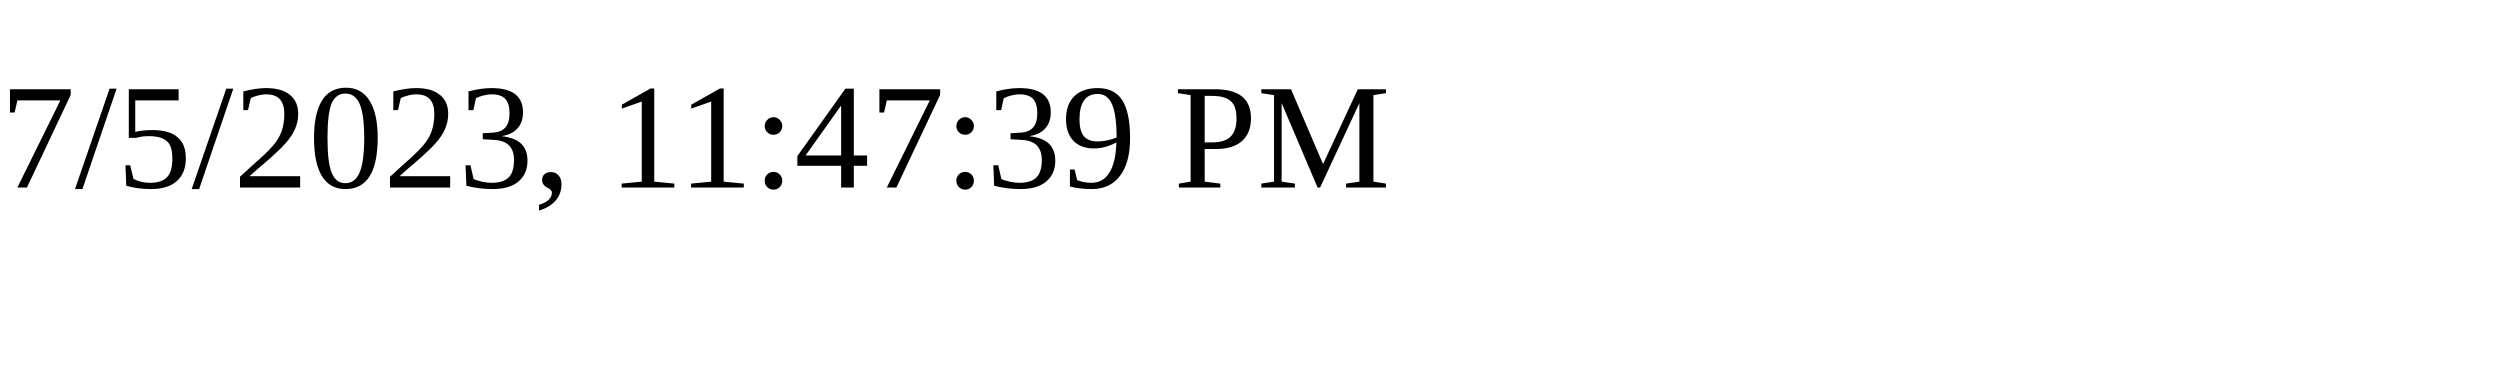
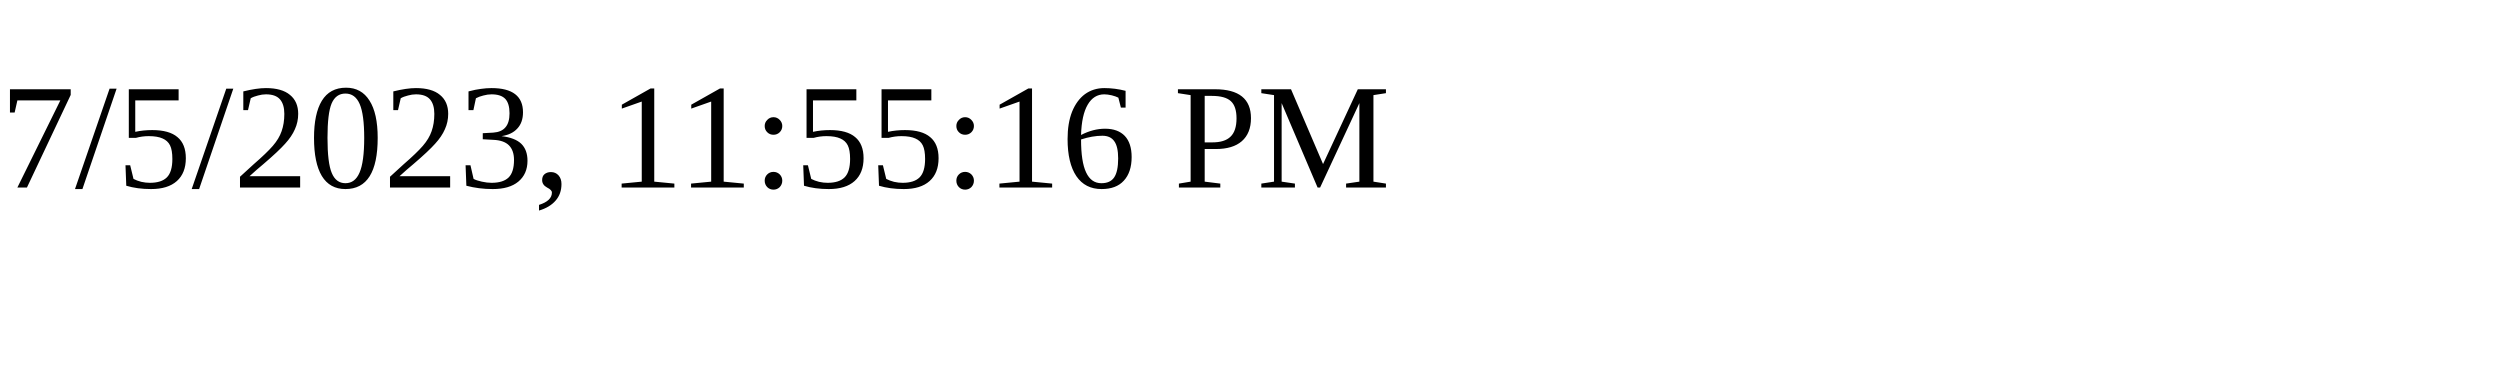
<svg xmlns="http://www.w3.org/2000/svg" height="30" width="200">
-   <text x="0" y="15">7/5/2023, 11:47:39 PM</text>
+   <text x="0" y="15">7/5/2023, 11:55:16 PM</text>
</svg>
